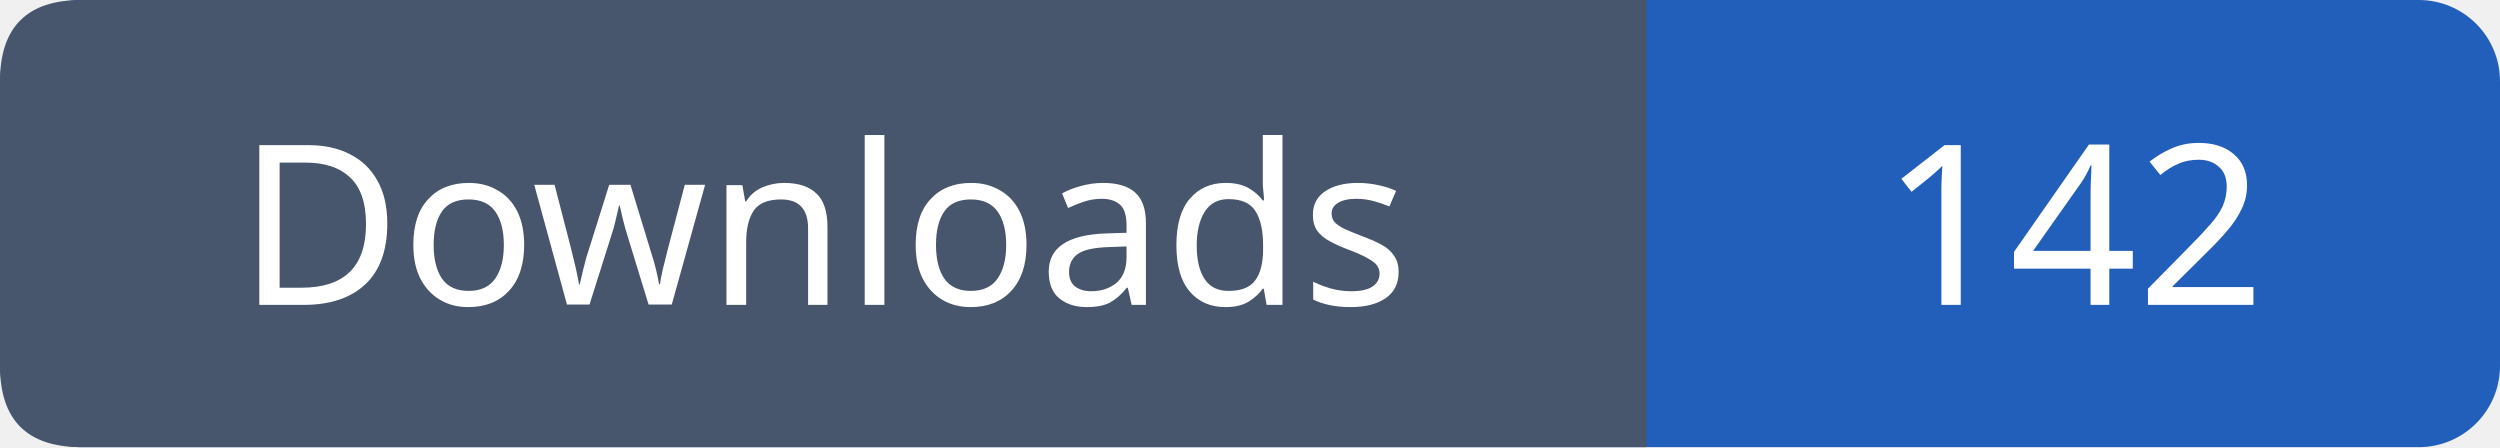
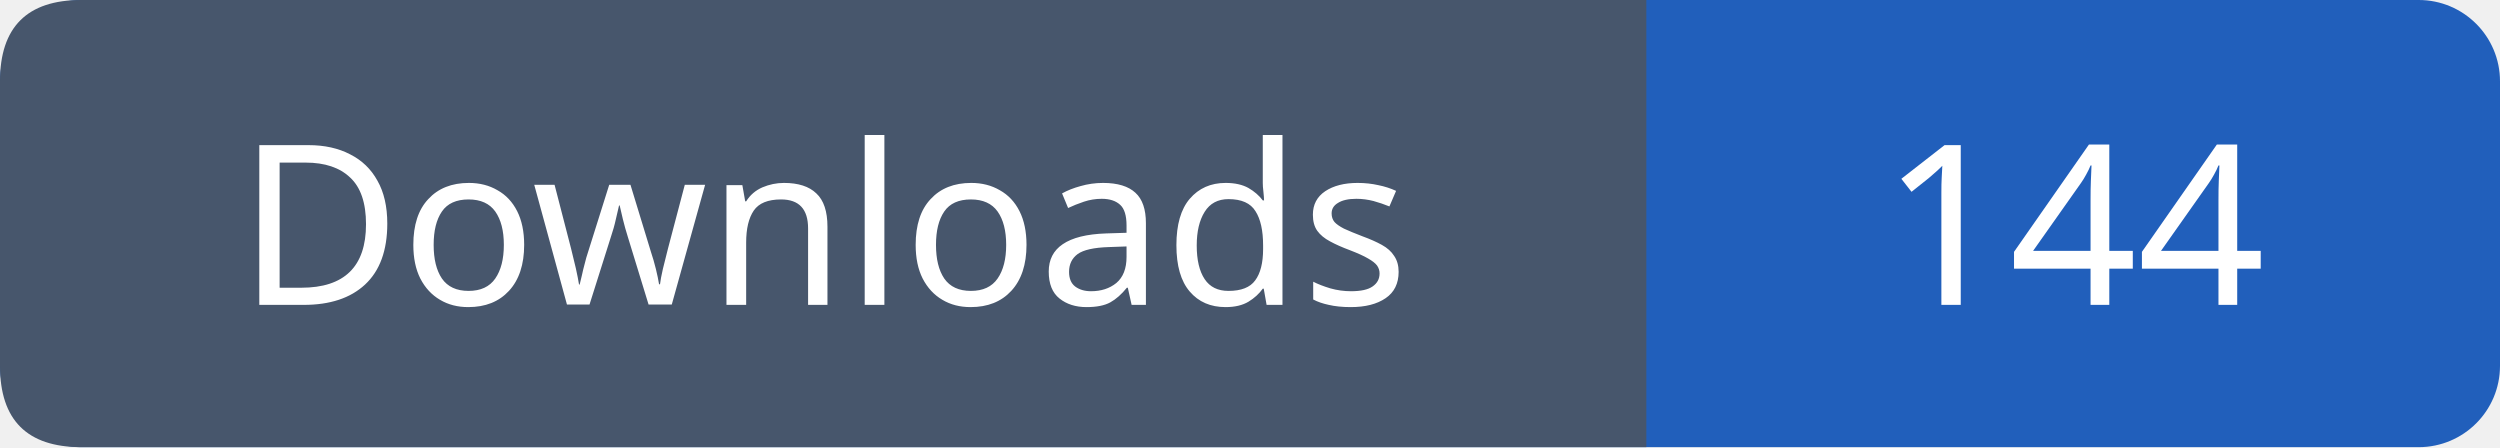
- <svg xmlns="http://www.w3.org/2000/svg" width="123" height="22" viewBox="0 0 123 22" role="img" aria-label="Downloads: 142">
+ <svg xmlns="http://www.w3.org/2000/svg" width="123" height="22" viewBox="0 0 123 22" role="img" aria-label="Downloads: 144">
  <rect width="123" height="22" rx="4" fill="#215fbb" />
  <path fill="#47566c" d="M4 0h77v22H4q-4 0-4-4V4q0-4 4-4" />
  <g font-family="Verdana,sans-serif" font-size="11" fill="white" text-anchor="middle">
    <text x="40.5" y="15">Downloads</text>
-     <text x="102.0" y="15">142</text>
+     <text x="102.0" y="15">144</text>
  </g>
</svg>
